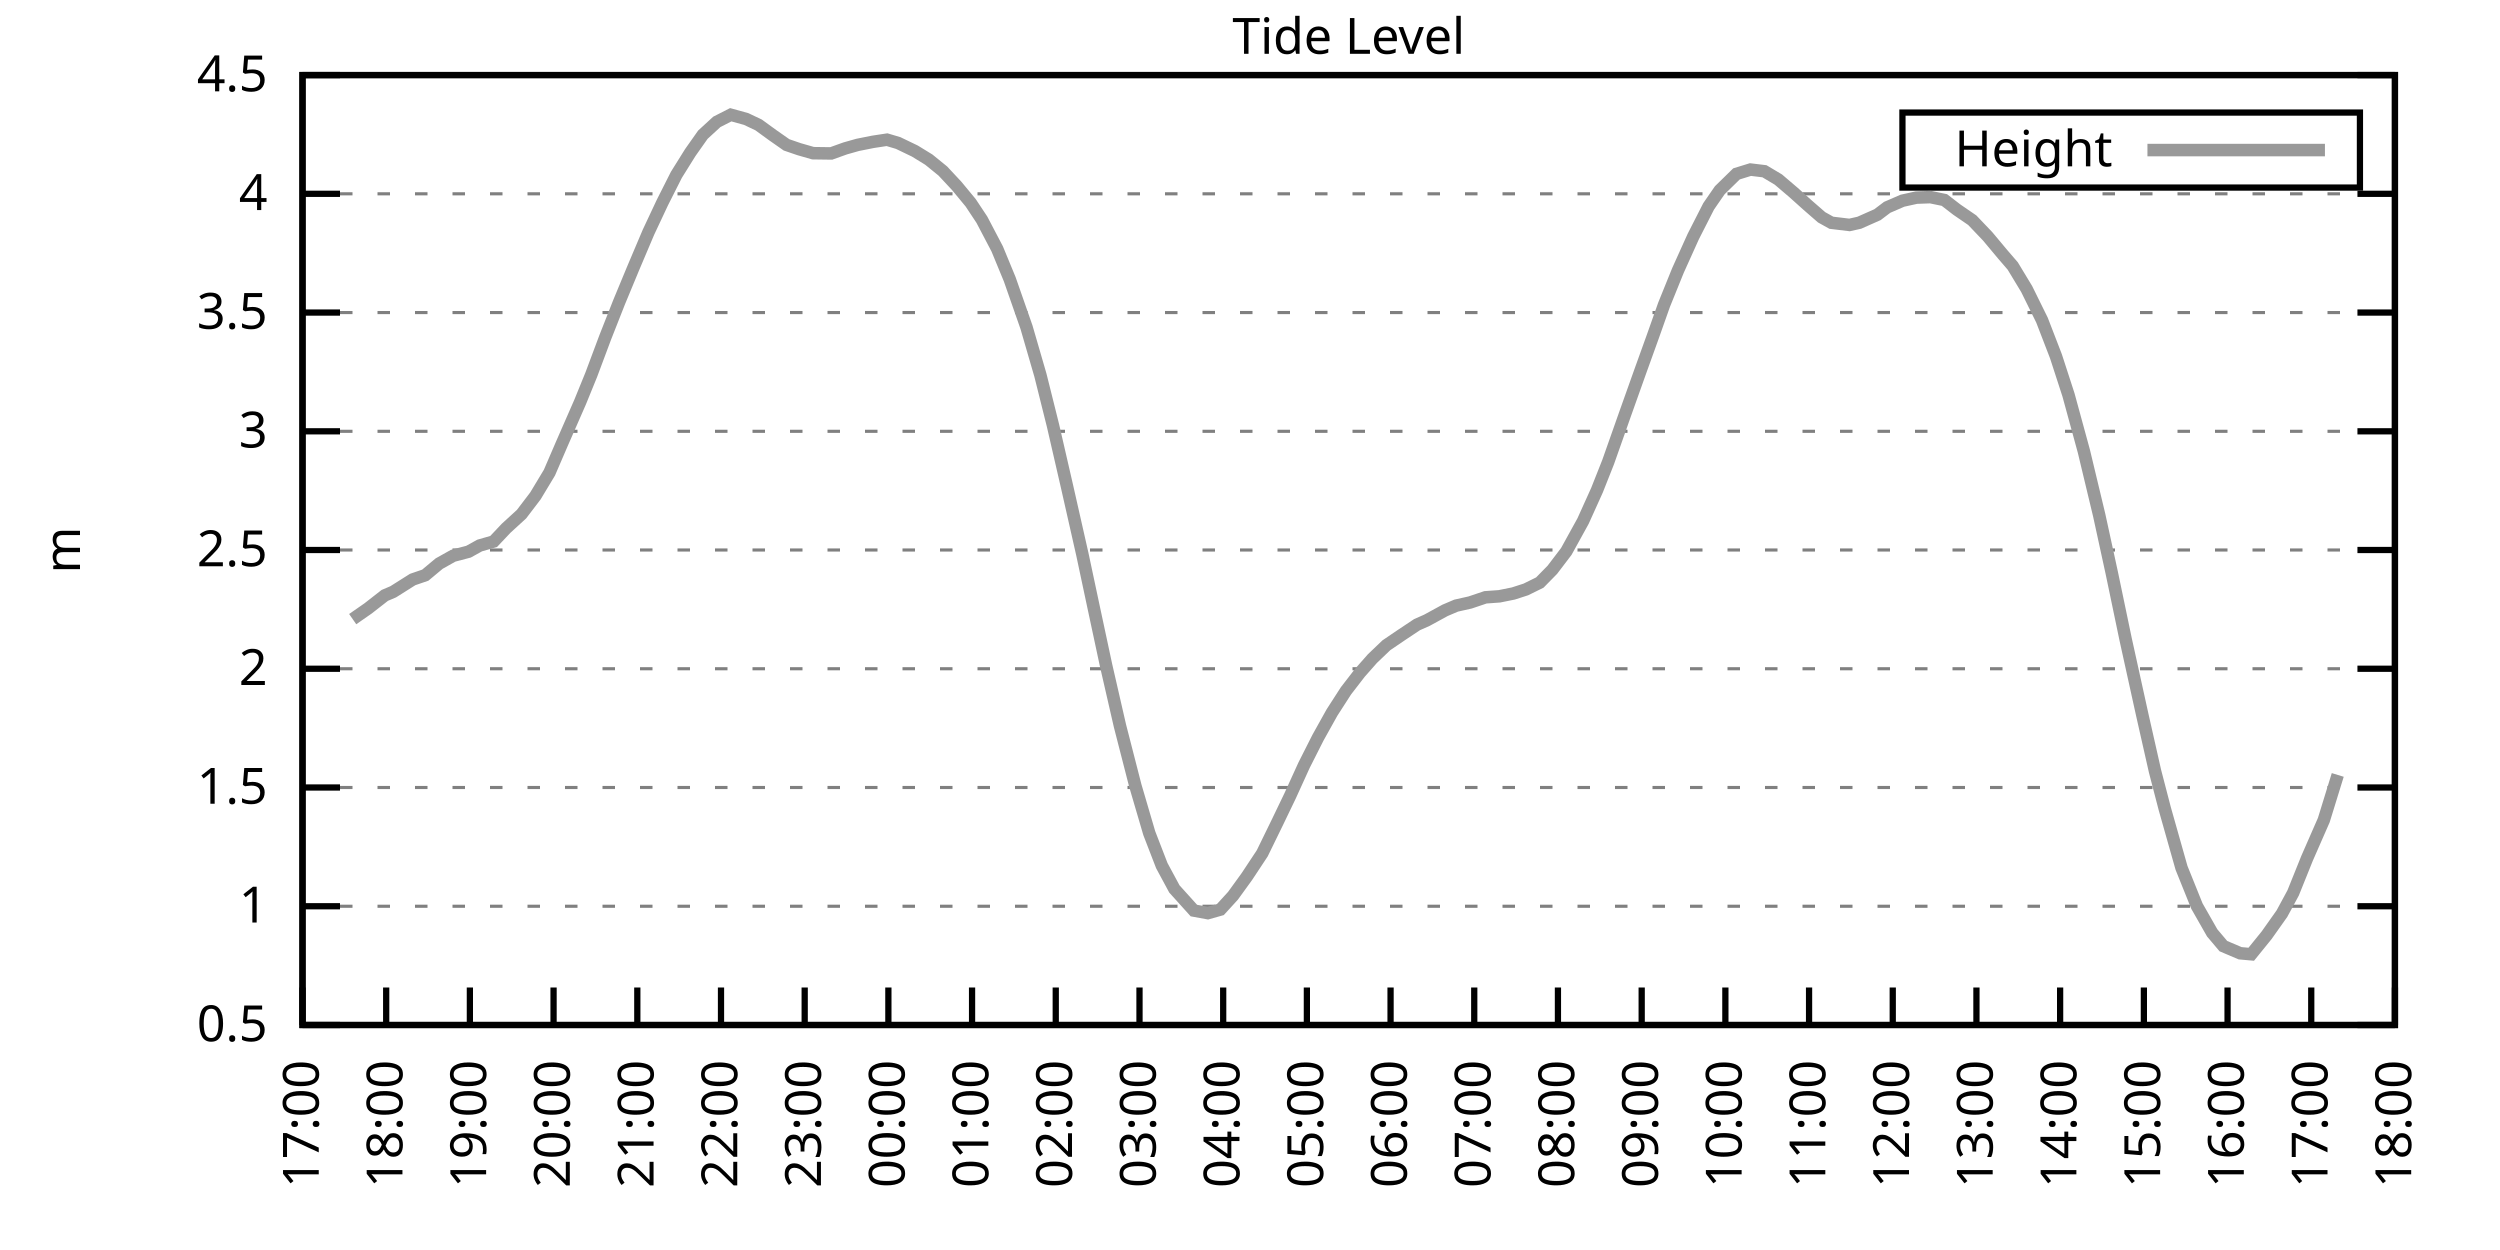
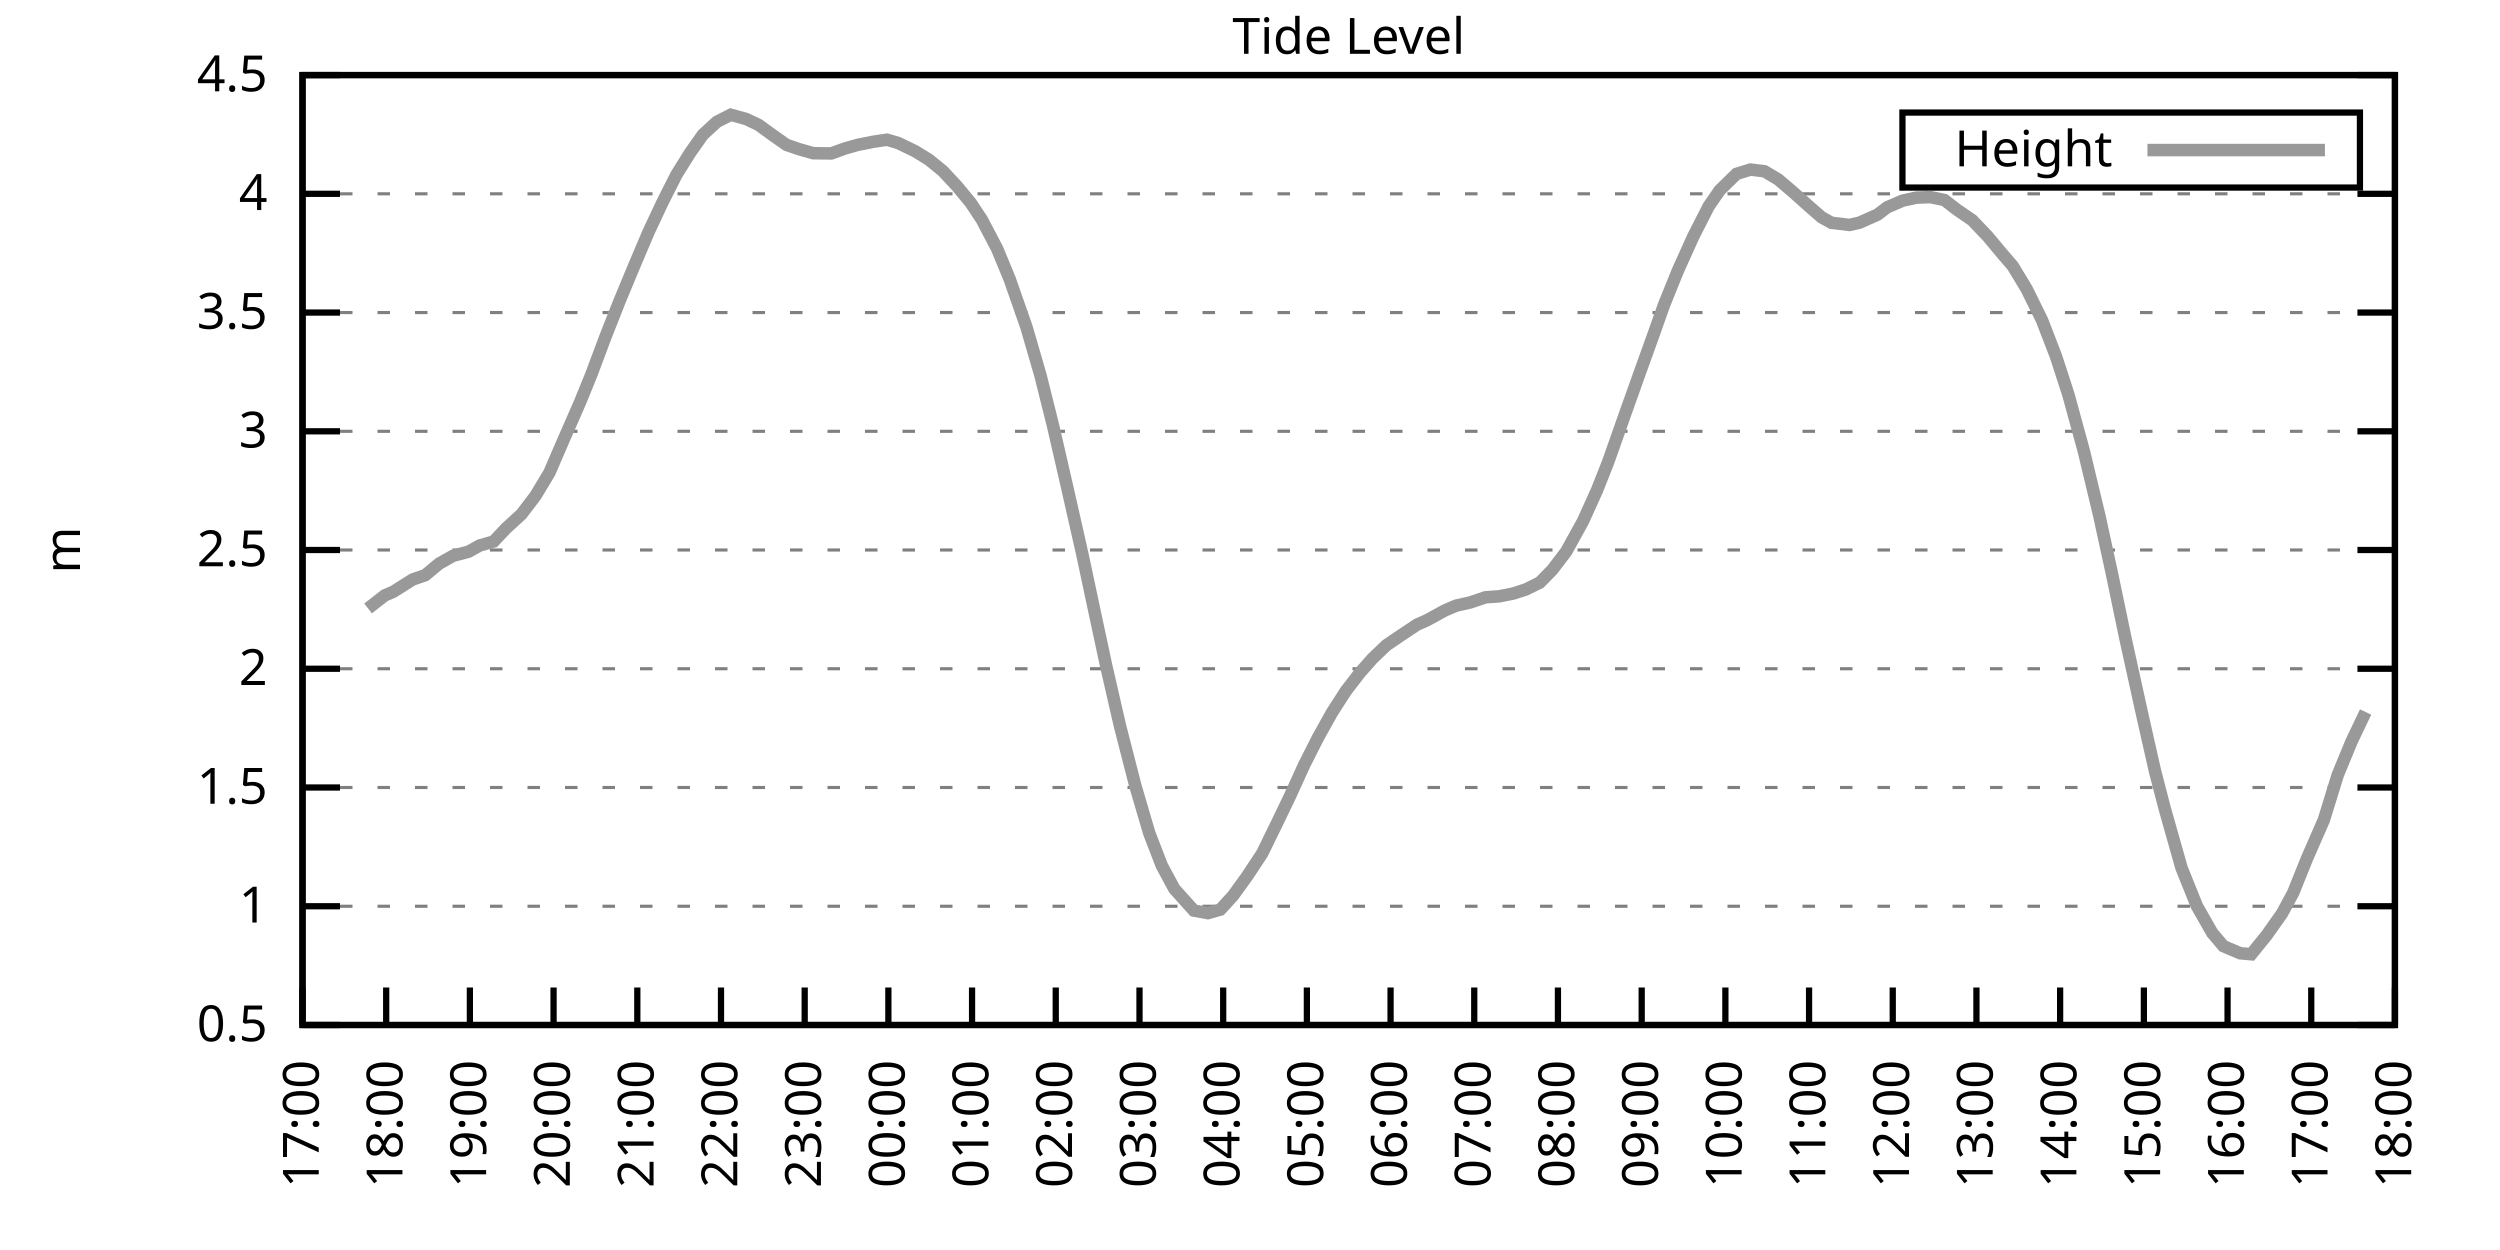
<svg xmlns="http://www.w3.org/2000/svg" xmlns:xlink="http://www.w3.org/1999/xlink" width="400" height="200" viewBox="0 0 400 200">
  <g id="gnuplot_canvas">
    <rect x="0" y="0" width="400" height="200" fill="none" />
    <defs>
      <circle id="gpDot" r="0.5" stroke-width="0.5" stroke="currentColor" />
      <path id="gpPt0" stroke-width="0.333" stroke="currentColor" d="M-1,0 h2 M0,-1 v2" />
      <path id="gpPt1" stroke-width="0.333" stroke="currentColor" d="M-1,-1 L1,1 M1,-1 L-1,1" />
      <path id="gpPt2" stroke-width="0.333" stroke="currentColor" d="M-1,0 L1,0 M0,-1 L0,1 M-1,-1 L1,1 M-1,1 L1,-1" />
      <rect id="gpPt3" stroke-width="0.333" stroke="currentColor" x="-1" y="-1" width="2" height="2" />
      <rect id="gpPt4" stroke-width="0.333" stroke="currentColor" fill="currentColor" x="-1" y="-1" width="2" height="2" />
      <circle id="gpPt5" stroke-width="0.333" stroke="currentColor" cx="0" cy="0" r="1" />
      <use xlink:href="#gpPt5" id="gpPt6" fill="currentColor" stroke="none" />
      <path id="gpPt7" stroke-width="0.333" stroke="currentColor" d="M0,-1.33 L-1.33,0.67 L1.33,0.67 z" />
      <use xlink:href="#gpPt7" id="gpPt8" fill="currentColor" stroke="none" />
      <use xlink:href="#gpPt7" id="gpPt9" stroke="currentColor" transform="rotate(180)" />
      <use xlink:href="#gpPt9" id="gpPt10" fill="currentColor" stroke="none" />
      <use xlink:href="#gpPt3" id="gpPt11" stroke="currentColor" transform="rotate(45)" />
      <use xlink:href="#gpPt11" id="gpPt12" fill="currentColor" stroke="none" />
      <path id="gpPt13" stroke-width="0.333" stroke="currentColor" d="M0,1.330 L1.265,0.411 L0.782,-1.067 L-0.782,-1.076 L-1.265,0.411 z" />
      <use xlink:href="#gpPt13" id="gpPt14" fill="currentColor" stroke="none" />
      <filter id="textbox" filterUnits="objectBoundingBox" x="0" y="0" height="1" width="1">
        <feFlood flood-color="white" flood-opacity="1" result="bgnd" />
        <feComposite in="SourceGraphic" in2="bgnd" operator="atop" />
      </filter>
      <filter id="greybox" filterUnits="objectBoundingBox" x="0" y="0" height="1" width="1">
        <feFlood flood-color="lightgrey" flood-opacity="1" result="grey" />
        <feComposite in="SourceGraphic" in2="grey" operator="atop" />
      </filter>
    </defs>
    <g fill="none" color="white" stroke="currentColor" stroke-width="1.00" stroke-linecap="butt" stroke-linejoin="miter">
</g>
    <g fill="none" color="black" stroke="currentColor" stroke-width="1.00" stroke-linecap="butt" stroke-linejoin="miter">
      <g stroke="none" shape-rendering="crispEdges">
        <polygon fill="rgb(255, 255, 255)" points="48.40,164.00 383.18,164.00 383.18,12.02 48.40,12.02 " />
      </g>
    </g>
    <g fill="none" color="black" stroke="currentColor" stroke-width="1.00" stroke-linecap="butt" stroke-linejoin="miter">
</g>
    <g fill="none" color="black" stroke="black" stroke-width="0.50" stroke-linecap="butt" stroke-linejoin="miter">
</g>
    <g fill="none" color="gray" stroke="currentColor" stroke-width="0.50" stroke-linecap="butt" stroke-linejoin="miter">
      <path stroke="gray" stroke-dasharray="2,4" class="gridline" d="M48.40,164.00 L383.19,164.00  " />
    </g>
    <g fill="none" color="gray" stroke="gray" stroke-width="1.00" stroke-linecap="butt" stroke-linejoin="miter">
</g>
    <g fill="none" color="black" stroke="currentColor" stroke-width="1.00" stroke-linecap="butt" stroke-linejoin="miter">
      <path stroke="black" d="M48.40,164.00 L54.40,164.00 M383.19,164.00 L377.19,164.00  " />
      <g transform="translate(42.80,166.60)" stroke="none" fill="black" font-family="Sans" font-size="8.00" text-anchor="end">
        <text>
          <tspan font-family="Sans"> 0.5</tspan>
        </text>
      </g>
    </g>
    <g fill="none" color="black" stroke="currentColor" stroke-width="1.00" stroke-linecap="butt" stroke-linejoin="miter">
</g>
    <g fill="none" color="black" stroke="black" stroke-width="0.50" stroke-linecap="butt" stroke-linejoin="miter">
</g>
    <g fill="none" color="gray" stroke="currentColor" stroke-width="0.50" stroke-linecap="butt" stroke-linejoin="miter">
      <path stroke="gray" stroke-dasharray="2,4" class="gridline" d="M48.40,145.00 L383.19,145.00  " />
    </g>
    <g fill="none" color="gray" stroke="gray" stroke-width="1.00" stroke-linecap="butt" stroke-linejoin="miter">
</g>
    <g fill="none" color="black" stroke="currentColor" stroke-width="1.00" stroke-linecap="butt" stroke-linejoin="miter">
      <path stroke="black" d="M48.40,145.00 L54.40,145.00 M383.19,145.00 L377.19,145.00  " />
      <g transform="translate(42.80,147.60)" stroke="none" fill="black" font-family="Sans" font-size="8.00" text-anchor="end">
        <text>
          <tspan font-family="Sans"> 1</tspan>
        </text>
      </g>
    </g>
    <g fill="none" color="black" stroke="currentColor" stroke-width="1.00" stroke-linecap="butt" stroke-linejoin="miter">
</g>
    <g fill="none" color="black" stroke="black" stroke-width="0.50" stroke-linecap="butt" stroke-linejoin="miter">
</g>
    <g fill="none" color="gray" stroke="currentColor" stroke-width="0.50" stroke-linecap="butt" stroke-linejoin="miter">
      <path stroke="gray" stroke-dasharray="2,4" class="gridline" d="M48.40,126.00 L383.19,126.00  " />
    </g>
    <g fill="none" color="gray" stroke="gray" stroke-width="1.00" stroke-linecap="butt" stroke-linejoin="miter">
</g>
    <g fill="none" color="black" stroke="currentColor" stroke-width="1.00" stroke-linecap="butt" stroke-linejoin="miter">
      <path stroke="black" d="M48.40,126.00 L54.40,126.00 M383.19,126.00 L377.19,126.00  " />
      <g transform="translate(42.80,128.60)" stroke="none" fill="black" font-family="Sans" font-size="8.00" text-anchor="end">
        <text>
          <tspan font-family="Sans"> 1.5</tspan>
        </text>
      </g>
    </g>
    <g fill="none" color="black" stroke="currentColor" stroke-width="1.00" stroke-linecap="butt" stroke-linejoin="miter">
</g>
    <g fill="none" color="black" stroke="black" stroke-width="0.50" stroke-linecap="butt" stroke-linejoin="miter">
</g>
    <g fill="none" color="gray" stroke="currentColor" stroke-width="0.50" stroke-linecap="butt" stroke-linejoin="miter">
      <path stroke="gray" stroke-dasharray="2,4" class="gridline" d="M48.40,107.00 L383.19,107.00  " />
    </g>
    <g fill="none" color="gray" stroke="gray" stroke-width="1.00" stroke-linecap="butt" stroke-linejoin="miter">
</g>
    <g fill="none" color="black" stroke="currentColor" stroke-width="1.00" stroke-linecap="butt" stroke-linejoin="miter">
      <path stroke="black" d="M48.40,107.00 L54.40,107.00 M383.19,107.00 L377.19,107.00  " />
      <g transform="translate(42.80,109.60)" stroke="none" fill="black" font-family="Sans" font-size="8.00" text-anchor="end">
        <text>
          <tspan font-family="Sans"> 2</tspan>
        </text>
      </g>
    </g>
    <g fill="none" color="black" stroke="currentColor" stroke-width="1.00" stroke-linecap="butt" stroke-linejoin="miter">
</g>
    <g fill="none" color="black" stroke="black" stroke-width="0.50" stroke-linecap="butt" stroke-linejoin="miter">
</g>
    <g fill="none" color="gray" stroke="currentColor" stroke-width="0.50" stroke-linecap="butt" stroke-linejoin="miter">
      <path stroke="gray" stroke-dasharray="2,4" class="gridline" d="M48.40,88.00 L383.19,88.00  " />
    </g>
    <g fill="none" color="gray" stroke="gray" stroke-width="1.00" stroke-linecap="butt" stroke-linejoin="miter">
</g>
    <g fill="none" color="black" stroke="currentColor" stroke-width="1.00" stroke-linecap="butt" stroke-linejoin="miter">
      <path stroke="black" d="M48.40,88.00 L54.40,88.00 M383.19,88.00 L377.19,88.00  " />
      <g transform="translate(42.80,90.60)" stroke="none" fill="black" font-family="Sans" font-size="8.00" text-anchor="end">
        <text>
          <tspan font-family="Sans"> 2.5</tspan>
        </text>
      </g>
    </g>
    <g fill="none" color="black" stroke="currentColor" stroke-width="1.00" stroke-linecap="butt" stroke-linejoin="miter">
</g>
    <g fill="none" color="black" stroke="black" stroke-width="0.50" stroke-linecap="butt" stroke-linejoin="miter">
</g>
    <g fill="none" color="gray" stroke="currentColor" stroke-width="0.50" stroke-linecap="butt" stroke-linejoin="miter">
      <path stroke="gray" stroke-dasharray="2,4" class="gridline" d="M48.40,69.01 L383.19,69.01  " />
    </g>
    <g fill="none" color="gray" stroke="gray" stroke-width="1.00" stroke-linecap="butt" stroke-linejoin="miter">
</g>
    <g fill="none" color="black" stroke="currentColor" stroke-width="1.00" stroke-linecap="butt" stroke-linejoin="miter">
      <path stroke="black" d="M48.40,69.01 L54.40,69.01 M383.19,69.01 L377.19,69.01  " />
      <g transform="translate(42.80,71.61)" stroke="none" fill="black" font-family="Sans" font-size="8.00" text-anchor="end">
        <text>
          <tspan font-family="Sans"> 3</tspan>
        </text>
      </g>
    </g>
    <g fill="none" color="black" stroke="currentColor" stroke-width="1.00" stroke-linecap="butt" stroke-linejoin="miter">
</g>
    <g fill="none" color="black" stroke="black" stroke-width="0.50" stroke-linecap="butt" stroke-linejoin="miter">
</g>
    <g fill="none" color="gray" stroke="currentColor" stroke-width="0.50" stroke-linecap="butt" stroke-linejoin="miter">
      <path stroke="gray" stroke-dasharray="2,4" class="gridline" d="M48.40,50.01 L383.19,50.01  " />
    </g>
    <g fill="none" color="gray" stroke="gray" stroke-width="1.00" stroke-linecap="butt" stroke-linejoin="miter">
</g>
    <g fill="none" color="black" stroke="currentColor" stroke-width="1.00" stroke-linecap="butt" stroke-linejoin="miter">
      <path stroke="black" d="M48.40,50.01 L54.40,50.01 M383.19,50.01 L377.19,50.01  " />
      <g transform="translate(42.80,52.61)" stroke="none" fill="black" font-family="Sans" font-size="8.00" text-anchor="end">
        <text>
          <tspan font-family="Sans"> 3.5</tspan>
        </text>
      </g>
    </g>
    <g fill="none" color="black" stroke="currentColor" stroke-width="1.00" stroke-linecap="butt" stroke-linejoin="miter">
</g>
    <g fill="none" color="black" stroke="black" stroke-width="0.50" stroke-linecap="butt" stroke-linejoin="miter">
</g>
    <g fill="none" color="gray" stroke="currentColor" stroke-width="0.50" stroke-linecap="butt" stroke-linejoin="miter">
      <path stroke="gray" stroke-dasharray="2,4" class="gridline" d="M48.40,31.01 L383.19,31.01  " />
    </g>
    <g fill="none" color="gray" stroke="gray" stroke-width="1.00" stroke-linecap="butt" stroke-linejoin="miter">
</g>
    <g fill="none" color="black" stroke="currentColor" stroke-width="1.00" stroke-linecap="butt" stroke-linejoin="miter">
      <path stroke="black" d="M48.40,31.01 L54.40,31.01 M383.19,31.01 L377.19,31.01  " />
      <g transform="translate(42.80,33.61)" stroke="none" fill="black" font-family="Sans" font-size="8.00" text-anchor="end">
        <text>
          <tspan font-family="Sans"> 4</tspan>
        </text>
      </g>
    </g>
    <g fill="none" color="black" stroke="currentColor" stroke-width="1.00" stroke-linecap="butt" stroke-linejoin="miter">
</g>
    <g fill="none" color="black" stroke="black" stroke-width="0.50" stroke-linecap="butt" stroke-linejoin="miter">
</g>
    <g fill="none" color="gray" stroke="currentColor" stroke-width="0.50" stroke-linecap="butt" stroke-linejoin="miter">
      <path stroke="gray" stroke-dasharray="2,4" class="gridline" d="M48.40,12.01 L383.19,12.01  " />
    </g>
    <g fill="none" color="gray" stroke="gray" stroke-width="1.00" stroke-linecap="butt" stroke-linejoin="miter">
</g>
    <g fill="none" color="black" stroke="currentColor" stroke-width="1.00" stroke-linecap="butt" stroke-linejoin="miter">
      <path stroke="black" d="M48.40,12.01 L54.40,12.01 M383.19,12.01 L377.19,12.01  " />
      <g transform="translate(42.80,14.61)" stroke="none" fill="black" font-family="Sans" font-size="8.00" text-anchor="end">
        <text>
          <tspan font-family="Sans"> 4.5</tspan>
        </text>
      </g>
    </g>
    <g fill="none" color="black" stroke="currentColor" stroke-width="1.00" stroke-linecap="butt" stroke-linejoin="miter">
      <path stroke="black" d="M48.40,164.00 L48.40,158.00  " />
      <g transform="translate(51.00,169.60) rotate(270.00)" stroke="none" fill="black" font-family="Sans" font-size="8.00" text-anchor="end">
        <text>
          <tspan font-family="Sans">17:00</tspan>
        </text>
      </g>
    </g>
    <g fill="none" color="black" stroke="currentColor" stroke-width="1.00" stroke-linecap="butt" stroke-linejoin="miter">
      <path stroke="black" d="M61.79,164.00 L61.79,158.00  " />
      <g transform="translate(64.39,169.60) rotate(270.00)" stroke="none" fill="black" font-family="Sans" font-size="8.00" text-anchor="end">
        <text>
          <tspan font-family="Sans">18:00</tspan>
        </text>
      </g>
    </g>
    <g fill="none" color="black" stroke="currentColor" stroke-width="1.00" stroke-linecap="butt" stroke-linejoin="miter">
      <path stroke="black" d="M75.18,164.00 L75.18,158.00  " />
      <g transform="translate(77.78,169.60) rotate(270.00)" stroke="none" fill="black" font-family="Sans" font-size="8.00" text-anchor="end">
        <text>
          <tspan font-family="Sans">19:00</tspan>
        </text>
      </g>
    </g>
    <g fill="none" color="black" stroke="currentColor" stroke-width="1.00" stroke-linecap="butt" stroke-linejoin="miter">
      <path stroke="black" d="M88.57,164.00 L88.57,158.00  " />
      <g transform="translate(91.17,169.60) rotate(270.00)" stroke="none" fill="black" font-family="Sans" font-size="8.00" text-anchor="end">
        <text>
          <tspan font-family="Sans">20:00</tspan>
        </text>
      </g>
    </g>
    <g fill="none" color="black" stroke="currentColor" stroke-width="1.00" stroke-linecap="butt" stroke-linejoin="miter">
      <path stroke="black" d="M101.97,164.00 L101.97,158.00  " />
      <g transform="translate(104.57,169.60) rotate(270.00)" stroke="none" fill="black" font-family="Sans" font-size="8.00" text-anchor="end">
        <text>
          <tspan font-family="Sans">21:00</tspan>
        </text>
      </g>
    </g>
    <g fill="none" color="black" stroke="currentColor" stroke-width="1.00" stroke-linecap="butt" stroke-linejoin="miter">
      <path stroke="black" d="M115.36,164.00 L115.36,158.00  " />
      <g transform="translate(117.96,169.60) rotate(270.00)" stroke="none" fill="black" font-family="Sans" font-size="8.00" text-anchor="end">
        <text>
          <tspan font-family="Sans">22:00</tspan>
        </text>
      </g>
    </g>
    <g fill="none" color="black" stroke="currentColor" stroke-width="1.00" stroke-linecap="butt" stroke-linejoin="miter">
      <path stroke="black" d="M128.75,164.00 L128.75,158.00  " />
      <g transform="translate(131.35,169.60) rotate(270.00)" stroke="none" fill="black" font-family="Sans" font-size="8.00" text-anchor="end">
        <text>
          <tspan font-family="Sans">23:00</tspan>
        </text>
      </g>
    </g>
    <g fill="none" color="black" stroke="currentColor" stroke-width="1.00" stroke-linecap="butt" stroke-linejoin="miter">
      <path stroke="black" d="M142.14,164.00 L142.14,158.00  " />
      <g transform="translate(144.74,169.60) rotate(270.00)" stroke="none" fill="black" font-family="Sans" font-size="8.00" text-anchor="end">
        <text>
          <tspan font-family="Sans">00:00</tspan>
        </text>
      </g>
    </g>
    <g fill="none" color="black" stroke="currentColor" stroke-width="1.00" stroke-linecap="butt" stroke-linejoin="miter">
      <path stroke="black" d="M155.53,164.00 L155.53,158.00  " />
      <g transform="translate(158.13,169.60) rotate(270.00)" stroke="none" fill="black" font-family="Sans" font-size="8.00" text-anchor="end">
        <text>
          <tspan font-family="Sans">01:00</tspan>
        </text>
      </g>
    </g>
    <g fill="none" color="black" stroke="currentColor" stroke-width="1.00" stroke-linecap="butt" stroke-linejoin="miter">
      <path stroke="black" d="M168.92,164.00 L168.92,158.00  " />
      <g transform="translate(171.52,169.60) rotate(270.00)" stroke="none" fill="black" font-family="Sans" font-size="8.00" text-anchor="end">
        <text>
          <tspan font-family="Sans">02:00</tspan>
        </text>
      </g>
    </g>
    <g fill="none" color="black" stroke="currentColor" stroke-width="1.00" stroke-linecap="butt" stroke-linejoin="miter">
      <path stroke="black" d="M182.32,164.00 L182.32,158.00  " />
      <g transform="translate(184.92,169.60) rotate(270.00)" stroke="none" fill="black" font-family="Sans" font-size="8.00" text-anchor="end">
        <text>
          <tspan font-family="Sans">03:00</tspan>
        </text>
      </g>
    </g>
    <g fill="none" color="black" stroke="currentColor" stroke-width="1.00" stroke-linecap="butt" stroke-linejoin="miter">
      <path stroke="black" d="M195.71,164.00 L195.71,158.00  " />
      <g transform="translate(198.31,169.60) rotate(270.00)" stroke="none" fill="black" font-family="Sans" font-size="8.00" text-anchor="end">
        <text>
          <tspan font-family="Sans">04:00</tspan>
        </text>
      </g>
    </g>
    <g fill="none" color="black" stroke="currentColor" stroke-width="1.00" stroke-linecap="butt" stroke-linejoin="miter">
      <path stroke="black" d="M209.10,164.00 L209.10,158.00  " />
      <g transform="translate(211.70,169.60) rotate(270.00)" stroke="none" fill="black" font-family="Sans" font-size="8.00" text-anchor="end">
        <text>
          <tspan font-family="Sans">05:00</tspan>
        </text>
      </g>
    </g>
    <g fill="none" color="black" stroke="currentColor" stroke-width="1.00" stroke-linecap="butt" stroke-linejoin="miter">
      <path stroke="black" d="M222.49,164.00 L222.49,158.00  " />
      <g transform="translate(225.09,169.60) rotate(270.00)" stroke="none" fill="black" font-family="Sans" font-size="8.00" text-anchor="end">
        <text>
          <tspan font-family="Sans">06:00</tspan>
        </text>
      </g>
    </g>
    <g fill="none" color="black" stroke="currentColor" stroke-width="1.00" stroke-linecap="butt" stroke-linejoin="miter">
      <path stroke="black" d="M235.88,164.00 L235.88,158.00  " />
      <g transform="translate(238.48,169.60) rotate(270.00)" stroke="none" fill="black" font-family="Sans" font-size="8.00" text-anchor="end">
        <text>
          <tspan font-family="Sans">07:00</tspan>
        </text>
      </g>
    </g>
    <g fill="none" color="black" stroke="currentColor" stroke-width="1.00" stroke-linecap="butt" stroke-linejoin="miter">
      <path stroke="black" d="M249.27,164.00 L249.27,158.00  " />
      <g transform="translate(251.87,169.60) rotate(270.00)" stroke="none" fill="black" font-family="Sans" font-size="8.00" text-anchor="end">
        <text>
          <tspan font-family="Sans">08:00</tspan>
        </text>
      </g>
    </g>
    <g fill="none" color="black" stroke="currentColor" stroke-width="1.00" stroke-linecap="butt" stroke-linejoin="miter">
      <path stroke="black" d="M262.67,164.00 L262.67,158.00  " />
      <g transform="translate(265.27,169.60) rotate(270.00)" stroke="none" fill="black" font-family="Sans" font-size="8.00" text-anchor="end">
        <text>
          <tspan font-family="Sans">09:00</tspan>
        </text>
      </g>
    </g>
    <g fill="none" color="black" stroke="currentColor" stroke-width="1.00" stroke-linecap="butt" stroke-linejoin="miter">
      <path stroke="black" d="M276.06,164.00 L276.06,158.00  " />
      <g transform="translate(278.66,169.60) rotate(270.00)" stroke="none" fill="black" font-family="Sans" font-size="8.00" text-anchor="end">
        <text>
          <tspan font-family="Sans">10:00</tspan>
        </text>
      </g>
    </g>
    <g fill="none" color="black" stroke="currentColor" stroke-width="1.00" stroke-linecap="butt" stroke-linejoin="miter">
      <path stroke="black" d="M289.45,164.00 L289.45,158.00  " />
      <g transform="translate(292.05,169.60) rotate(270.00)" stroke="none" fill="black" font-family="Sans" font-size="8.00" text-anchor="end">
        <text>
          <tspan font-family="Sans">11:00</tspan>
        </text>
      </g>
    </g>
    <g fill="none" color="black" stroke="currentColor" stroke-width="1.00" stroke-linecap="butt" stroke-linejoin="miter">
      <path stroke="black" d="M302.84,164.00 L302.84,158.00  " />
      <g transform="translate(305.44,169.60) rotate(270.00)" stroke="none" fill="black" font-family="Sans" font-size="8.00" text-anchor="end">
        <text>
          <tspan font-family="Sans">12:00</tspan>
        </text>
      </g>
    </g>
    <g fill="none" color="black" stroke="currentColor" stroke-width="1.00" stroke-linecap="butt" stroke-linejoin="miter">
      <path stroke="black" d="M316.23,164.00 L316.23,158.00  " />
      <g transform="translate(318.83,169.60) rotate(270.00)" stroke="none" fill="black" font-family="Sans" font-size="8.00" text-anchor="end">
        <text>
          <tspan font-family="Sans">13:00</tspan>
        </text>
      </g>
    </g>
    <g fill="none" color="black" stroke="currentColor" stroke-width="1.00" stroke-linecap="butt" stroke-linejoin="miter">
      <path stroke="black" d="M329.62,164.00 L329.62,158.00  " />
      <g transform="translate(332.22,169.60) rotate(270.00)" stroke="none" fill="black" font-family="Sans" font-size="8.00" text-anchor="end">
        <text>
          <tspan font-family="Sans">14:00</tspan>
        </text>
      </g>
    </g>
    <g fill="none" color="black" stroke="currentColor" stroke-width="1.00" stroke-linecap="butt" stroke-linejoin="miter">
      <path stroke="black" d="M343.02,164.00 L343.02,158.00  " />
      <g transform="translate(345.62,169.60) rotate(270.00)" stroke="none" fill="black" font-family="Sans" font-size="8.00" text-anchor="end">
        <text>
          <tspan font-family="Sans">15:00</tspan>
        </text>
      </g>
    </g>
    <g fill="none" color="black" stroke="currentColor" stroke-width="1.00" stroke-linecap="butt" stroke-linejoin="miter">
      <path stroke="black" d="M356.41,164.00 L356.41,158.00  " />
      <g transform="translate(359.01,169.60) rotate(270.00)" stroke="none" fill="black" font-family="Sans" font-size="8.00" text-anchor="end">
        <text>
          <tspan font-family="Sans">16:00</tspan>
        </text>
      </g>
    </g>
    <g fill="none" color="black" stroke="currentColor" stroke-width="1.00" stroke-linecap="butt" stroke-linejoin="miter">
      <path stroke="black" d="M369.80,164.00 L369.80,158.00  " />
      <g transform="translate(372.40,169.60) rotate(270.00)" stroke="none" fill="black" font-family="Sans" font-size="8.00" text-anchor="end">
        <text>
          <tspan font-family="Sans">17:00</tspan>
        </text>
      </g>
    </g>
    <g fill="none" color="black" stroke="currentColor" stroke-width="1.00" stroke-linecap="butt" stroke-linejoin="miter">
      <path stroke="black" d="M383.19,164.00 L383.19,158.00  " />
      <g transform="translate(385.79,169.60) rotate(270.00)" stroke="none" fill="black" font-family="Sans" font-size="8.00" text-anchor="end">
        <text>
          <tspan font-family="Sans">18:00</tspan>
        </text>
      </g>
    </g>
    <g fill="none" color="black" stroke="currentColor" stroke-width="1.00" stroke-linecap="butt" stroke-linejoin="miter">
</g>
    <g fill="none" color="black" stroke="currentColor" stroke-width="1.00" stroke-linecap="butt" stroke-linejoin="miter">
      <path stroke="black" d="M48.40,12.01 L48.40,164.00 L383.19,164.00 L383.19,12.01 L48.40,12.01 Z  " />
    </g>
    <g fill="none" color="black" stroke="currentColor" stroke-width="1.00" stroke-linecap="butt" stroke-linejoin="miter">
</g>
    <g fill="none" color="black" stroke="currentColor" stroke-width="1.00" stroke-linecap="butt" stroke-linejoin="miter">
      <path stroke="black" d="M304.39,30.01 L304.39,18.01 L377.59,18.01 L377.59,30.01 L304.39,30.01 Z  " />
    </g>
    <g id="Tide_level_plot_1">
      <g fill="none" color="white" stroke="black" stroke-width="2.00" stroke-linecap="butt" stroke-linejoin="miter">
</g>
      <g fill="none" color="black" stroke="currentColor" stroke-width="2.00" stroke-linecap="butt" stroke-linejoin="miter">
        <g transform="translate(337.99,26.61)" stroke="none" fill="black" font-family="Sans" font-size="8.00" text-anchor="end">
          <text>
            <tspan font-family="Sans">Height</tspan>
          </text>
        </g>
      </g>
      <g fill="none" color="black" stroke="currentColor" stroke-width="2.00" stroke-linecap="butt" stroke-linejoin="miter">
-         <path stroke="rgb(153, 153, 153)" d="M343.59,24.01 L371.99,24.01 M56.43,99.06 L58.89,97.35 L61.57,95.26 L62.91,94.69 L66.03,92.72 L68.04,92.03   L70.27,90.17 L72.50,88.92 L74.96,88.27 L76.75,87.28 L78.98,86.64 L80.99,84.51 L83.44,82.27 L85.67,79.34   L87.91,75.62 L89.91,70.98 L92.82,64.33 L94.60,59.96 L96.83,54.00 L99.06,48.34 L101.30,42.94 L103.75,37.16   L105.98,32.41 L108.22,27.97 L110.45,24.40 L112.46,21.55 L114.69,19.50 L116.92,18.36 L119.38,19.04 L121.38,19.99   L123.62,21.62 L125.85,23.18 L127.86,23.87 L130.09,24.51 L132.99,24.55 L135.22,23.75 L137.23,23.18 L139.69,22.69   L141.92,22.35 L143.70,22.88 L146.38,24.17 L148.61,25.54 L150.85,27.36 L153.08,29.75 L155.31,32.45 L157.10,35.15   L159.55,39.82 L161.56,44.69 L164.24,52.36 L166.47,60.04 L168.48,68.09 L170.71,77.78 L173.17,88.65 L174.95,97.01   L176.96,106.40 L179.19,116.12 L181.65,125.70 L183.88,133.30 L185.89,138.50 L187.90,142.23 L191.02,145.69 L193.25,146.10   L195.26,145.53 L197.27,143.33 L199.50,140.25 L201.96,136.53 L204.41,131.51 L206.42,127.33 L208.65,122.43 L210.88,118.02   L213.12,114.00 L215.35,110.54 L217.58,107.65 L219.59,105.37 L221.82,103.24 L224.28,101.57 L226.73,99.94 L228.29,99.25   L231.20,97.66 L232.98,96.90 L235.21,96.40 L237.67,95.57 L239.90,95.41 L242.13,94.96 L244.14,94.31 L246.37,93.21   L248.38,91.16 L250.61,88.23 L253.29,83.37 L255.52,78.43 L257.31,73.91 L259.99,66.31 L262.44,59.43 L264.45,53.85   L266.24,48.79 L268.47,43.28 L270.92,37.85 L273.38,33.02 L275.16,30.44 L277.84,27.82 L280.07,27.13 L282.31,27.40   L284.54,28.73 L286.99,30.82 L289.23,32.83 L291.46,34.77 L293.02,35.64 L295.92,35.99 L297.48,35.64 L300.39,34.35   L301.95,33.17 L304.40,32.11 L306.63,31.62 L308.87,31.54 L311.10,32.00 L313.11,33.55 L315.56,35.23 L318.02,37.81   L320.47,40.74 L322.04,42.56 L324.27,46.25 L326.72,51.22 L328.95,57.00 L330.96,63.19 L333.42,72.20 L335.87,82.42   L337.88,91.65 L340.11,102.33 L342.79,114.49 L344.80,123.38 L346.36,129.38 L349.04,138.85 L351.50,144.96 L353.95,149.26   L355.74,151.38 L358.42,152.52 L360.20,152.68 L362.66,149.64 L365.11,146.18 L366.90,142.87 L369.13,137.33 L371.81,131.21   L374.04,123.99  " />
+         <path stroke="rgb(153, 153, 153)" d="M343.59,24.01 L371.99,24.01 M58.89,97.35 L61.57,95.26 L62.91,94.69 L66.03,92.72 L68.04,92.03 L70.27,90.17   L72.50,88.92 L74.96,88.27 L76.75,87.28 L78.98,86.64 L80.99,84.51 L83.44,82.27 L85.67,79.34 L87.91,75.62   L89.91,70.98 L92.82,64.33 L94.60,59.96 L96.83,54.00 L99.06,48.34 L101.30,42.94 L103.75,37.16 L105.98,32.41   L108.22,27.97 L110.45,24.40 L112.46,21.55 L114.69,19.50 L116.92,18.36 L119.38,19.04 L121.38,19.99 L123.62,21.62   L125.85,23.18 L127.86,23.87 L130.09,24.51 L132.99,24.55 L135.22,23.75 L137.23,23.18 L139.69,22.69 L141.92,22.35   L143.70,22.88 L146.38,24.17 L148.61,25.54 L150.85,27.36 L153.08,29.75 L155.31,32.45 L157.10,35.15 L159.55,39.82   L161.56,44.69 L164.24,52.36 L166.47,60.04 L168.48,68.09 L170.71,77.78 L173.17,88.65 L174.95,97.01 L176.96,106.40   L179.19,116.12 L181.65,125.70 L183.88,133.30 L185.89,138.50 L187.90,142.23 L191.02,145.69 L193.25,146.10 L195.26,145.53   L197.27,143.33 L199.50,140.25 L201.96,136.53 L204.41,131.51 L206.42,127.33 L208.65,122.43 L210.88,118.02 L213.12,114.00   L215.35,110.54 L217.58,107.65 L219.59,105.37 L221.82,103.24 L224.28,101.57 L226.73,99.94 L228.29,99.25 L231.20,97.66   L232.98,96.90 L235.21,96.40 L237.67,95.57 L239.90,95.41 L242.13,94.96 L244.14,94.31 L246.37,93.21 L248.38,91.16   L250.61,88.23 L253.29,83.37 L255.52,78.43 L257.31,73.91 L259.99,66.31 L262.44,59.43 L264.45,53.85 L266.24,48.79   L268.47,43.28 L270.92,37.85 L273.38,33.02 L275.16,30.44 L277.84,27.82 L280.07,27.13 L282.31,27.40 L284.54,28.73   L286.99,30.82 L289.23,32.83 L291.46,34.77 L293.02,35.64 L295.92,35.99 L297.48,35.64 L300.39,34.35 L301.95,33.17   L304.40,32.11 L306.63,31.62 L308.87,31.54 L311.10,32.00 L313.11,33.55 L315.56,35.23 L318.02,37.81 L320.47,40.74   L322.04,42.56 L324.27,46.25 L326.72,51.22 L328.95,57.00 L330.96,63.19 L333.42,72.20 L335.87,82.42 L337.88,91.65   L340.11,102.33 L342.79,114.49 L344.80,123.38 L346.36,129.38 L349.04,138.85 L351.50,144.96 L353.95,149.26 L355.74,151.38   L358.42,152.52 L360.20,152.68 L362.66,149.64 L365.11,146.18 L366.90,142.87 L369.13,137.33 L371.81,131.21 L374.04,123.99   L376.27,118.59 L378.50,113.92  " />
      </g>
    </g>
    <g fill="none" color="black" stroke="currentColor" stroke-width="2.00" stroke-linecap="butt" stroke-linejoin="miter">
</g>
    <g fill="none" color="black" stroke="black" stroke-width="1.00" stroke-linecap="butt" stroke-linejoin="miter">
</g>
    <g fill="none" color="black" stroke="currentColor" stroke-width="1.00" stroke-linecap="butt" stroke-linejoin="miter">
      <path stroke="black" d="M48.40,12.01 L48.40,164.00 L383.19,164.00 L383.19,12.01 L48.40,12.01 Z  " />
      <g transform="translate(12.80,88.01) rotate(270.00)" stroke="none" fill="black" font-family="Sans" font-size="8.00" text-anchor="middle">
        <text>
          <tspan font-family="Sans">m</tspan>
        </text>
      </g>
    </g>
    <g fill="none" color="black" stroke="currentColor" stroke-width="1.00" stroke-linecap="butt" stroke-linejoin="miter">
</g>
    <g fill="none" color="black" stroke="currentColor" stroke-width="1.00" stroke-linecap="butt" stroke-linejoin="miter">
      <g transform="translate(215.79,8.61)" stroke="none" fill="black" font-family="Sans" font-size="8.00" text-anchor="middle">
        <text>
          <tspan font-family="Sans">Tide Level</tspan>
        </text>
      </g>
    </g>
    <g fill="none" color="black" stroke="currentColor" stroke-width="1.00" stroke-linecap="butt" stroke-linejoin="miter">
</g>
  </g>
</svg>
